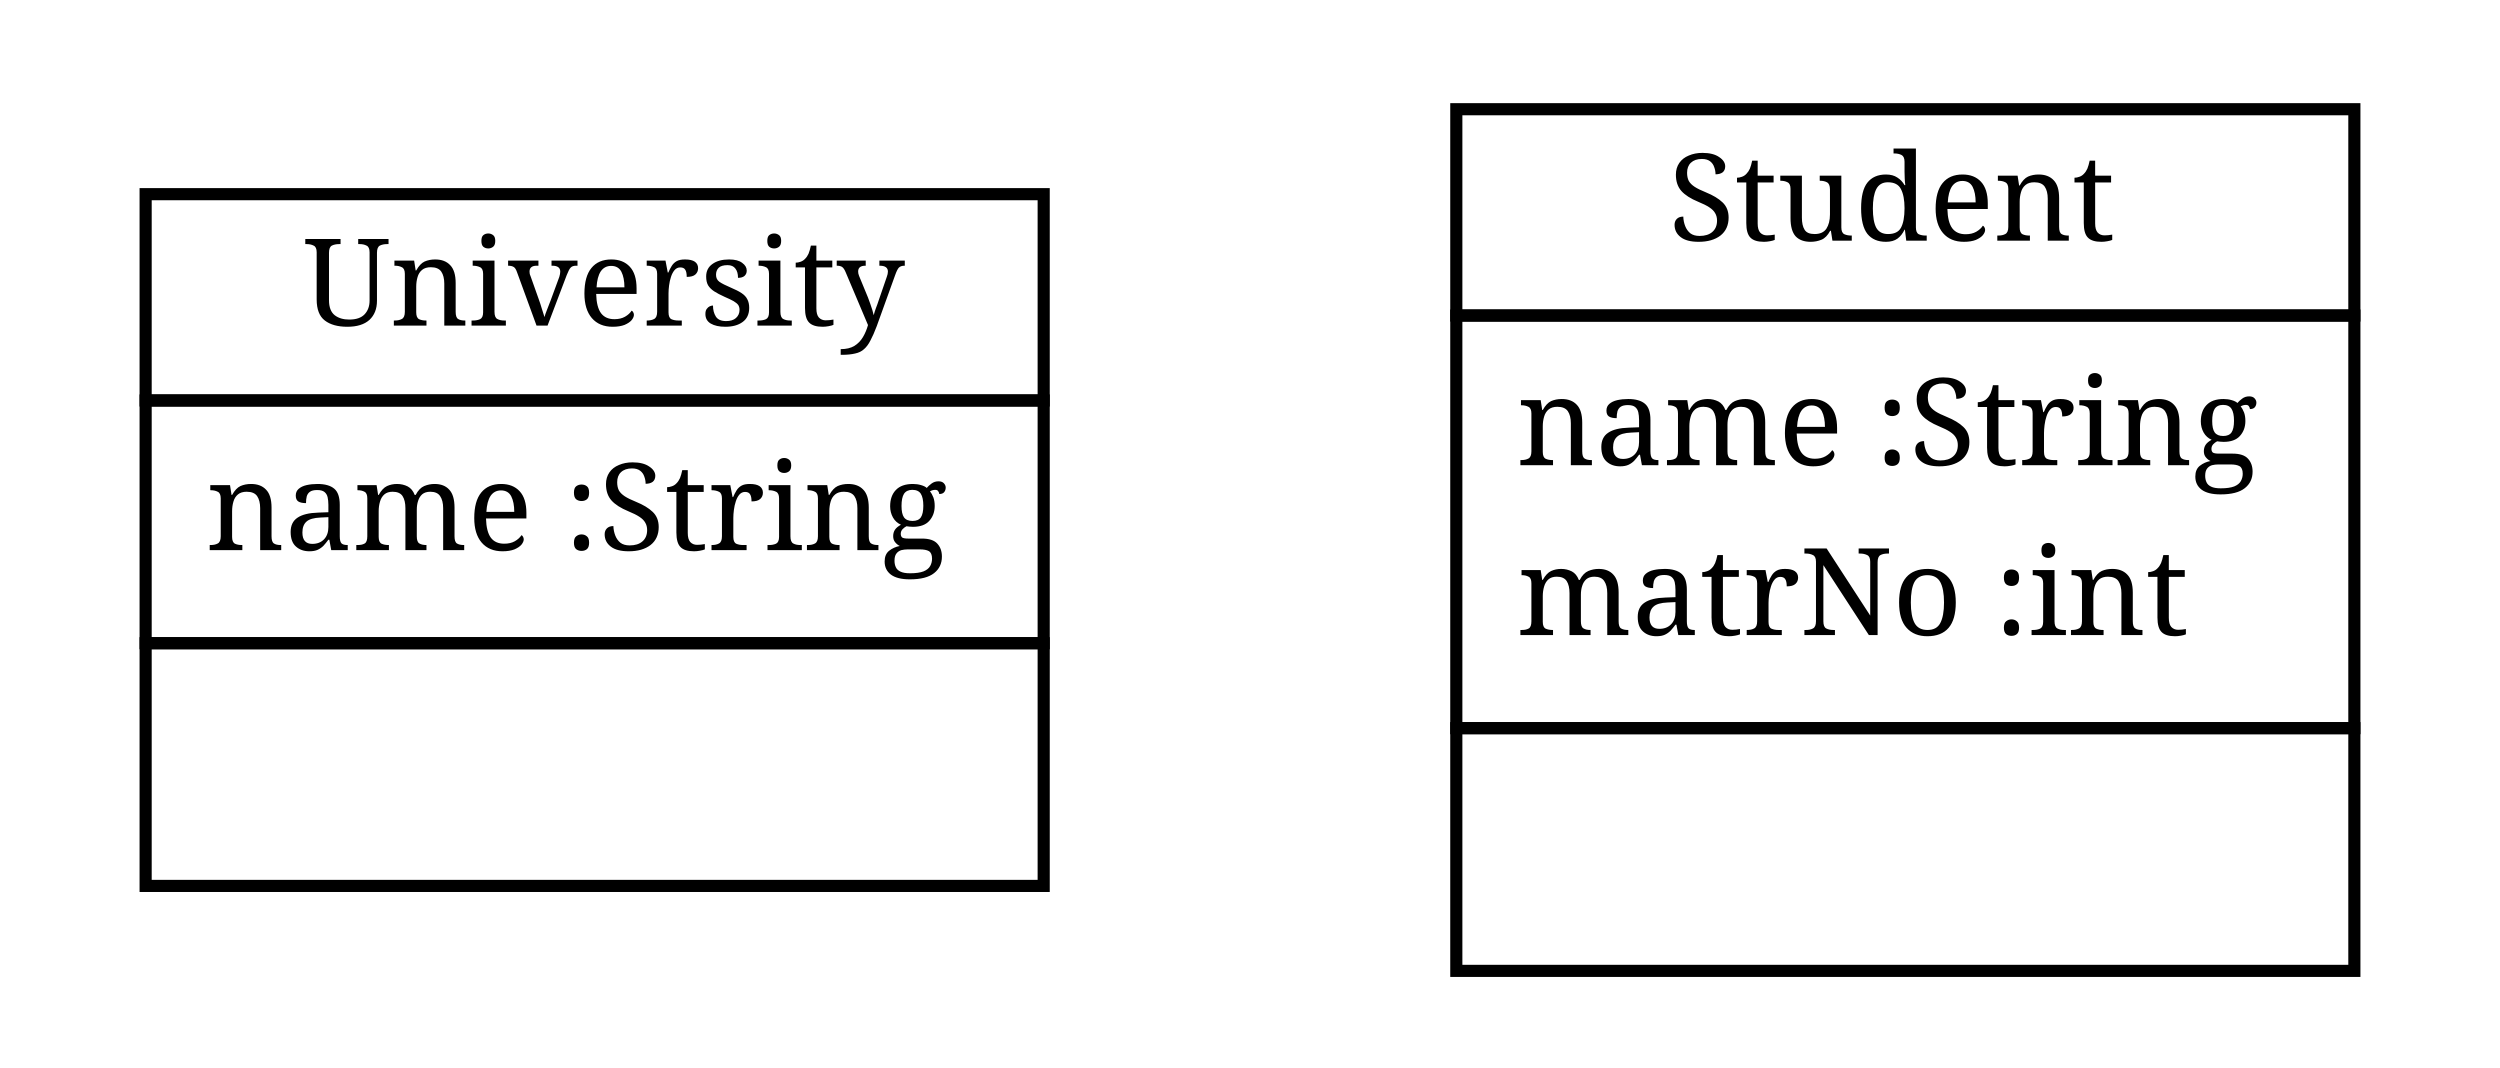
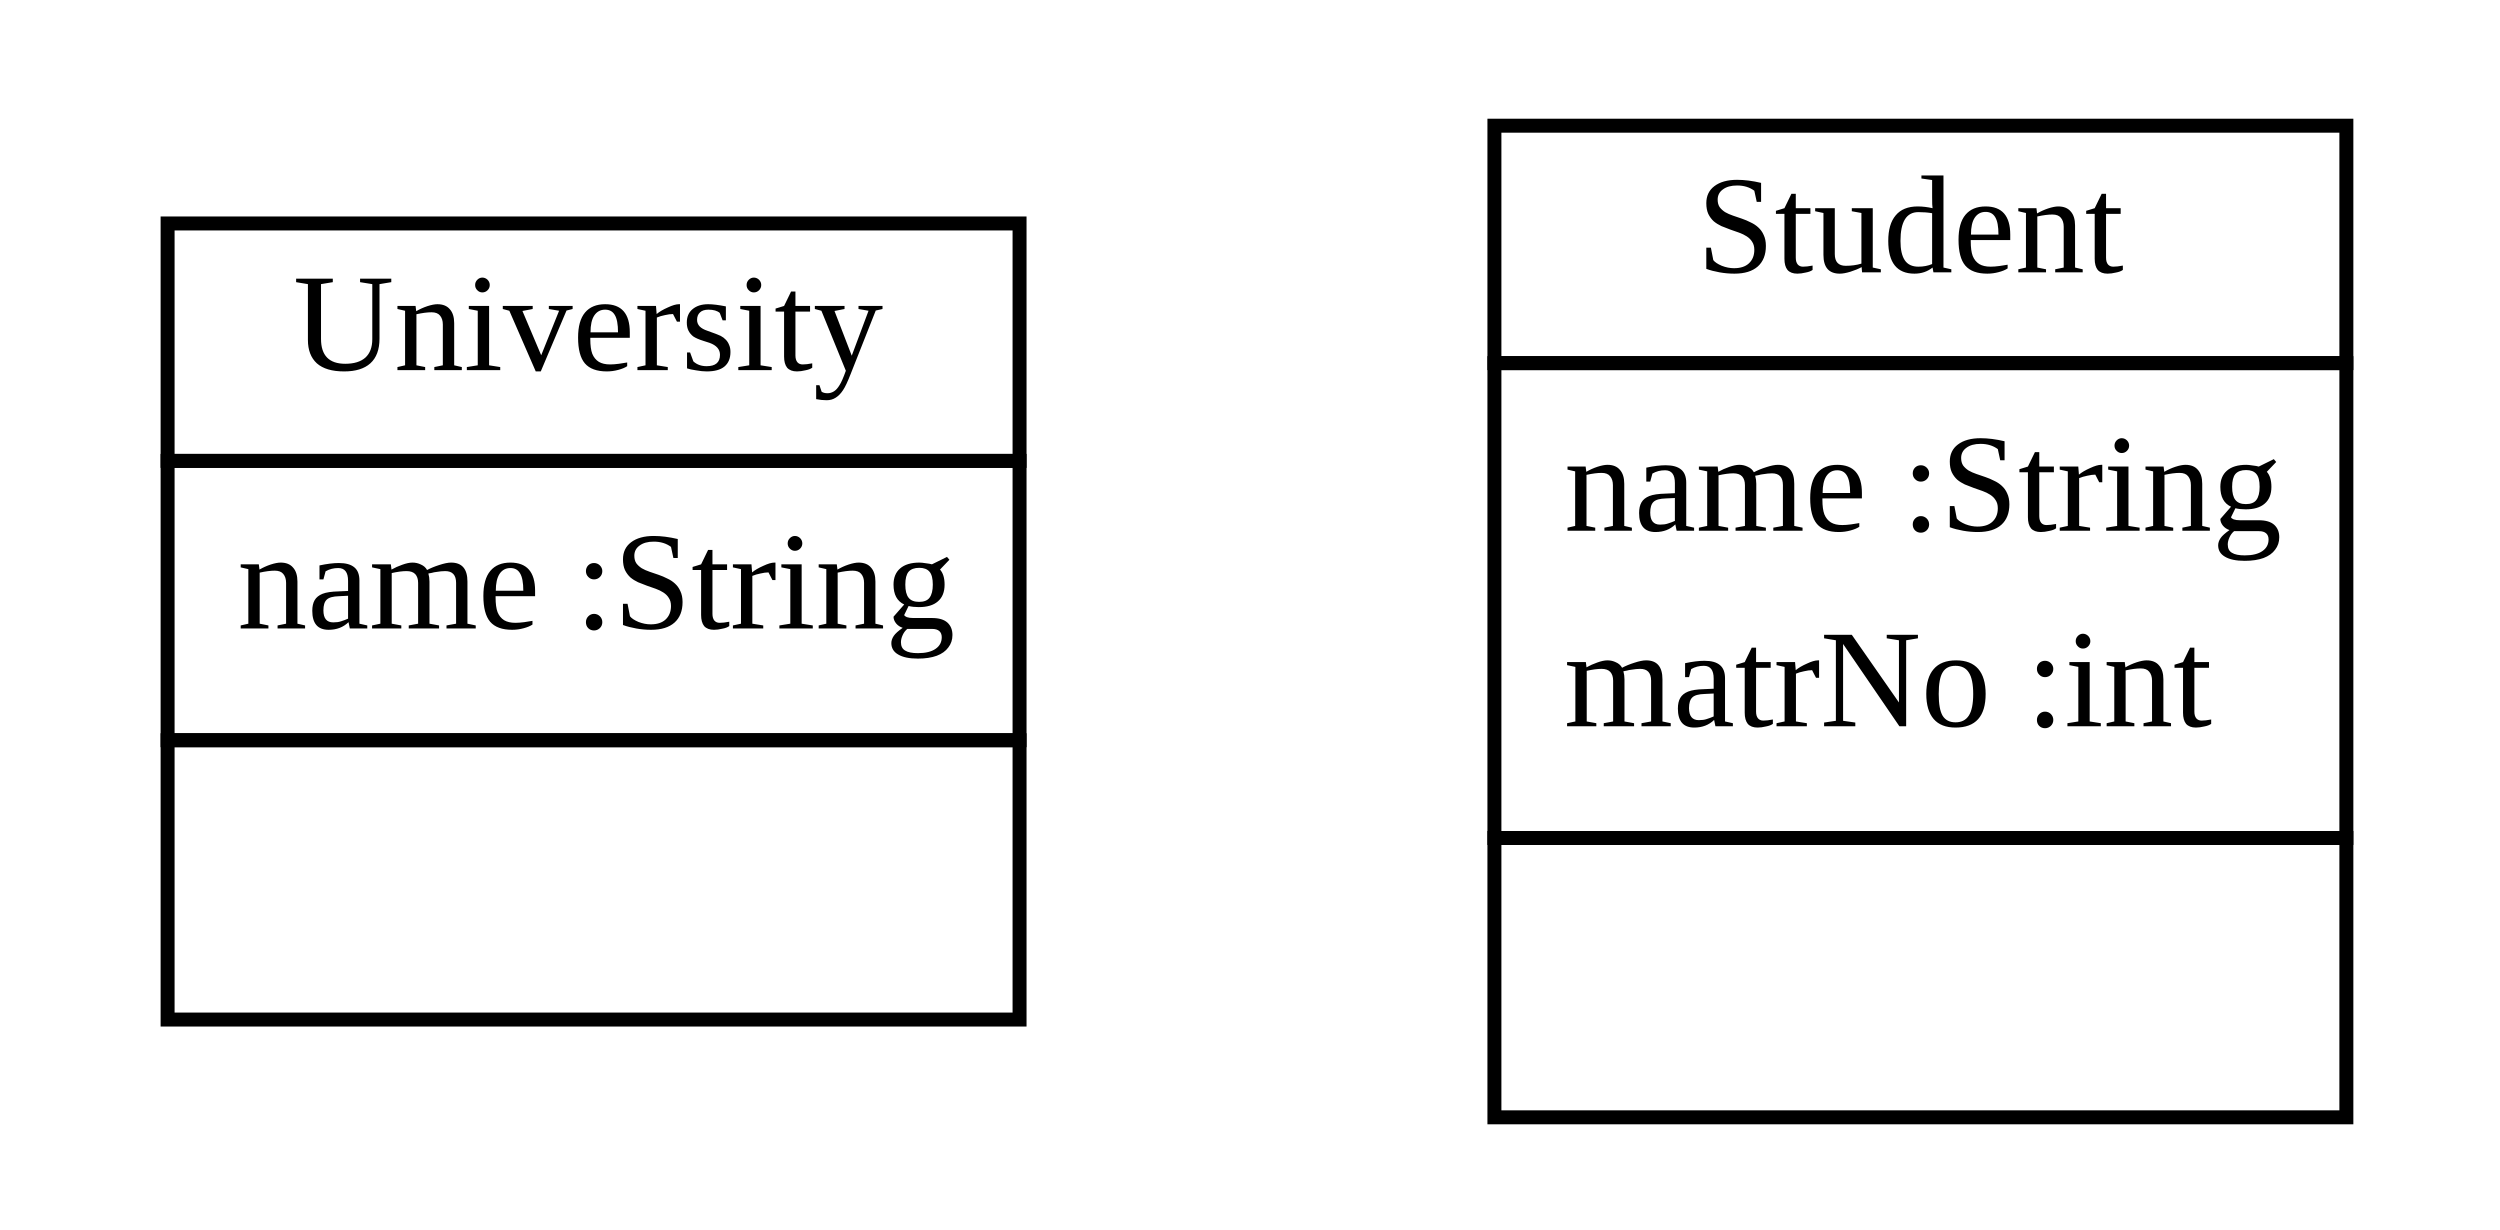
- <svg xmlns="http://www.w3.org/2000/svg" xmlns:xlink="http://www.w3.org/1999/xlink" width="206pt" height="88pt" viewBox="0.00 0.00 206.00 88.00">
+ <svg xmlns="http://www.w3.org/2000/svg" xmlns:xlink="http://www.w3.org/1999/xlink" width="179pt" height="88pt" viewBox="0.00 0.00 179.00 88.00">
  <g id="graph1" class="graph" transform="scale(1 1) rotate(0) translate(4 84)">
-     <polygon fill="white" stroke="white" points="-4,5 -4,-84 203,-84 203,5 -4,5" />
+     <polygon fill="white" stroke="white" points="-4,5 -4,-84 176,-84 176,5 -4,5" />
    <g id="node1" class="node">
      <a xlink:href="../examples/org/sdmlib/examples/studyright/University.java" xlink:title="&lt;TABLE&gt;">
-         <polygon fill="none" stroke="black" points="8,-51 8,-68 82,-68 82,-51 8,-51" />
-         <text text-anchor="start" x="21" y="-57.167" font-family="Times Roman,serif" font-size="10.00">University</text>
+         <polygon fill="none" stroke="black" points="8,-51 8,-68 69,-68 69,-51 8,-51" />
+         <text text-anchor="start" x="17" y="-57.5" font-family="Times New Roman,serif" font-size="10.00">University</text>
      </a>
-       <polygon fill="none" stroke="black" points="8,-31 8,-51 82,-51 82,-31 8,-31" />
-       <text text-anchor="start" x="13" y="-38.667" font-family="Times Roman,serif" font-size="10.00">name :String</text>
-       <polygon fill="none" stroke="black" points="8,-11 8,-31 82,-31 82,-11 8,-11" />
-       <text text-anchor="start" x="43" y="-18.667" font-family="Times Roman,serif" font-size="10.00"> </text>
+       <polygon fill="none" stroke="black" points="8,-31 8,-51 69,-51 69,-31 8,-31" />
+       <text text-anchor="start" x="13" y="-39" font-family="Times New Roman,serif" font-size="10.00">name :String</text>
+       <polygon fill="none" stroke="black" points="8,-11 8,-31 69,-31 69,-11 8,-11" />
+       <text text-anchor="start" x="37" y="-19" font-family="Times New Roman,serif" font-size="10.00"> </text>
    </g>
    <g id="node2" class="node">
      <a xlink:href="../examples/org/sdmlib/examples/studyright/Student.java" xlink:title="&lt;TABLE&gt;">
-         <polygon fill="none" stroke="black" points="116,-58 116,-75 190,-75 190,-58 116,-58" />
-         <text text-anchor="start" x="133.5" y="-64.167" font-family="Times Roman,serif" font-size="10.00">Student</text>
+         <polygon fill="none" stroke="black" points="103,-58 103,-75 164,-75 164,-58 103,-58" />
+         <text text-anchor="start" x="117.5" y="-64.5" font-family="Times New Roman,serif" font-size="10.00">Student</text>
      </a>
-       <polygon fill="none" stroke="black" points="116,-24 116,-58 190,-58 190,-24 116,-24" />
-       <text text-anchor="start" x="121" y="-45.667" font-family="Times Roman,serif" font-size="10.00">name :String</text>
-       <text text-anchor="start" x="121" y="-31.667" font-family="Times Roman,serif" font-size="10.00">matrNo :int</text>
-       <polygon fill="none" stroke="black" points="116,-4 116,-24 190,-24 190,-4 116,-4" />
-       <text text-anchor="start" x="151" y="-11.667" font-family="Times Roman,serif" font-size="10.00"> </text>
+       <polygon fill="none" stroke="black" points="103,-24 103,-58 164,-58 164,-24 103,-24" />
+       <text text-anchor="start" x="108" y="-46" font-family="Times New Roman,serif" font-size="10.00">name :String</text>
+       <text text-anchor="start" x="108" y="-32" font-family="Times New Roman,serif" font-size="10.00">matrNo :int</text>
+       <polygon fill="none" stroke="black" points="103,-4 103,-24 164,-24 164,-4 103,-4" />
+       <text text-anchor="start" x="132" y="-12" font-family="Times New Roman,serif" font-size="10.00"> </text>
    </g>
  </g>
</svg>
